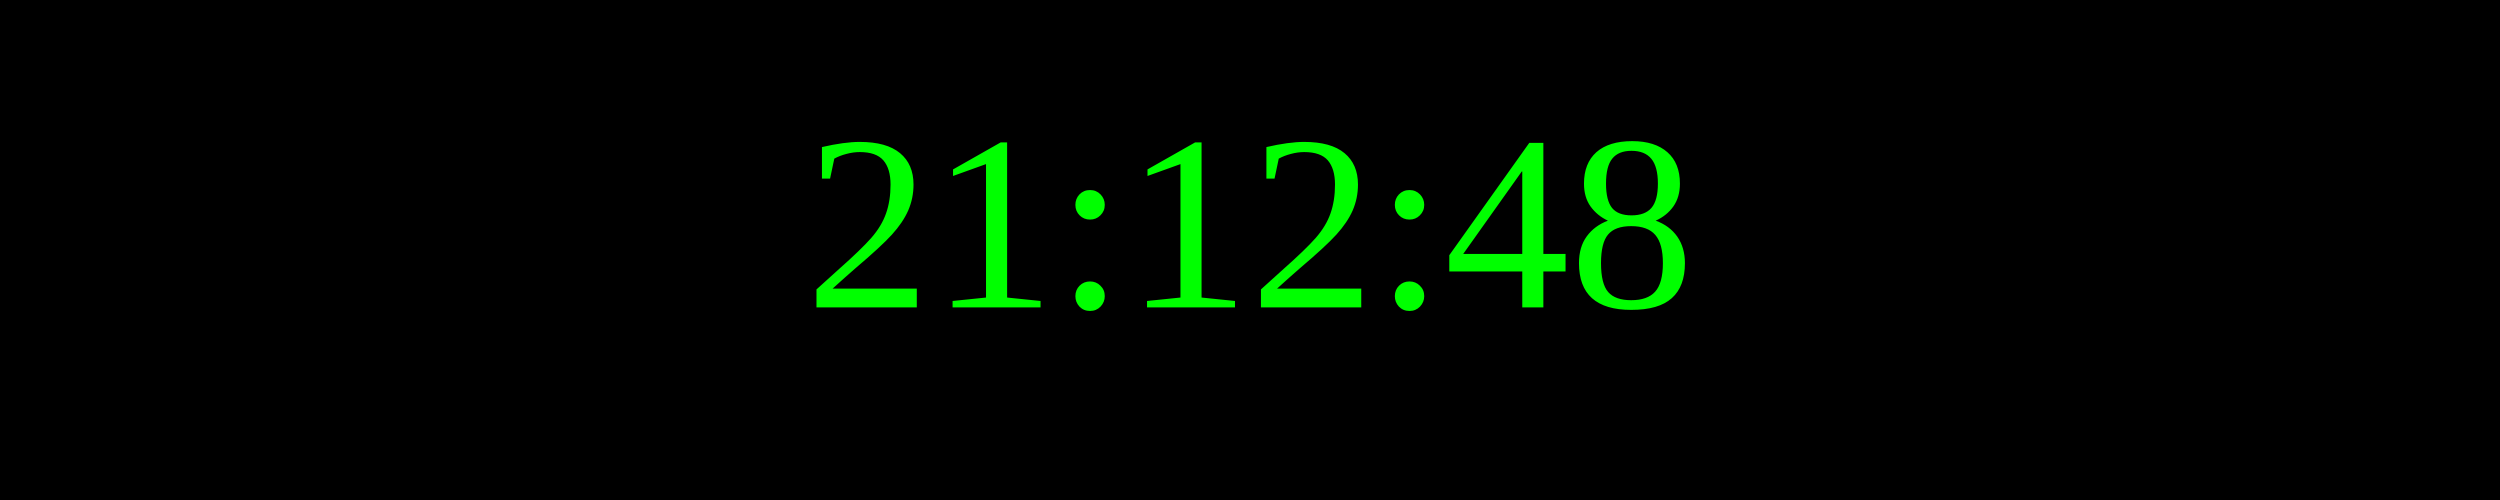
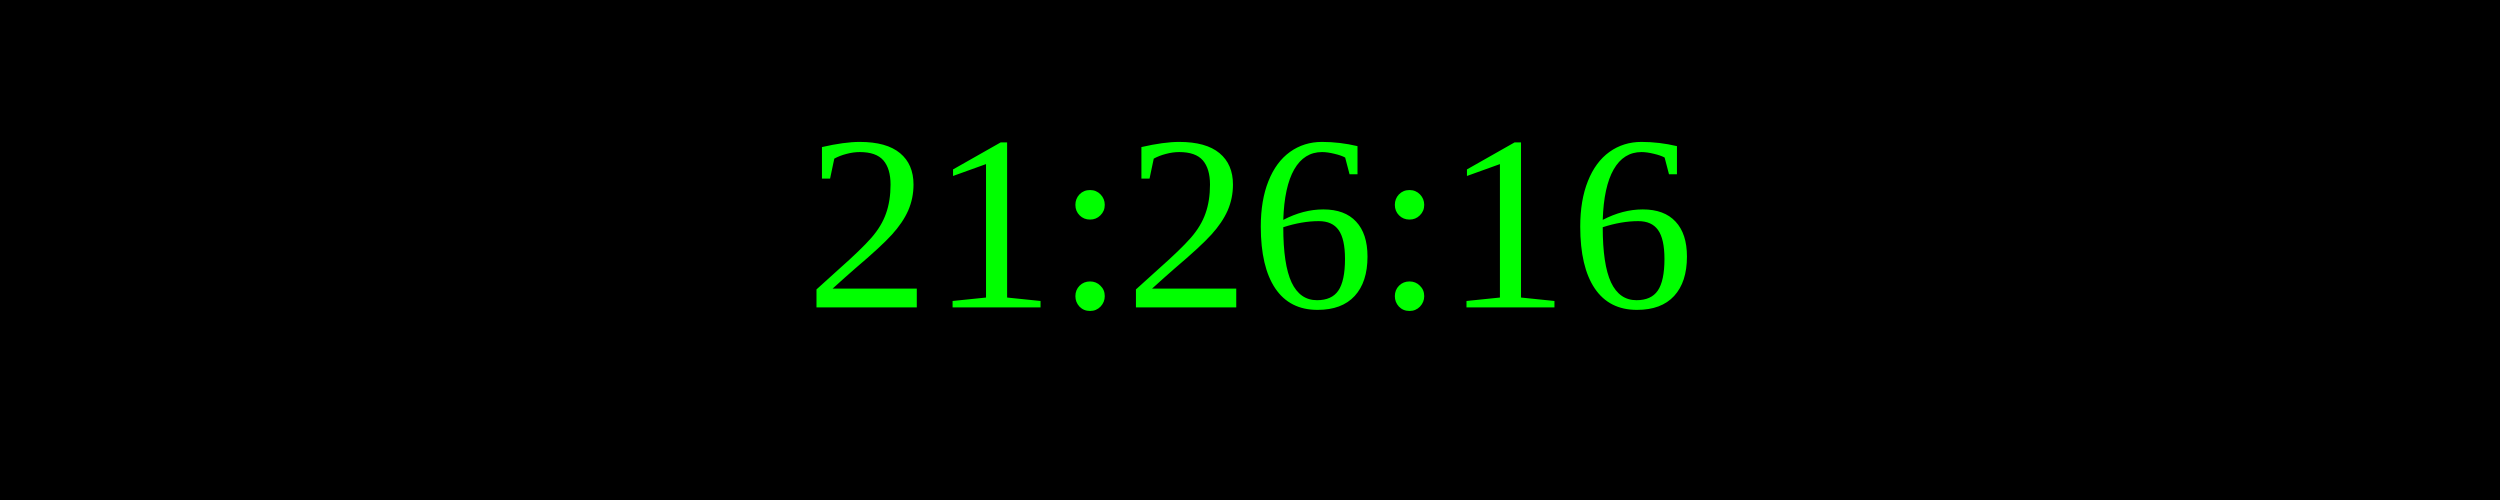
<svg xmlns="http://www.w3.org/2000/svg" width="250" height="50">
  <rect width="100%" height="100%" fill="black" />
  <text x="50%" y="50%" font-size="25" fill="lime" text-anchor="middle" dominant-baseline="middle">
- 21:12:48
+ 21:26:16
</text>
</svg>
